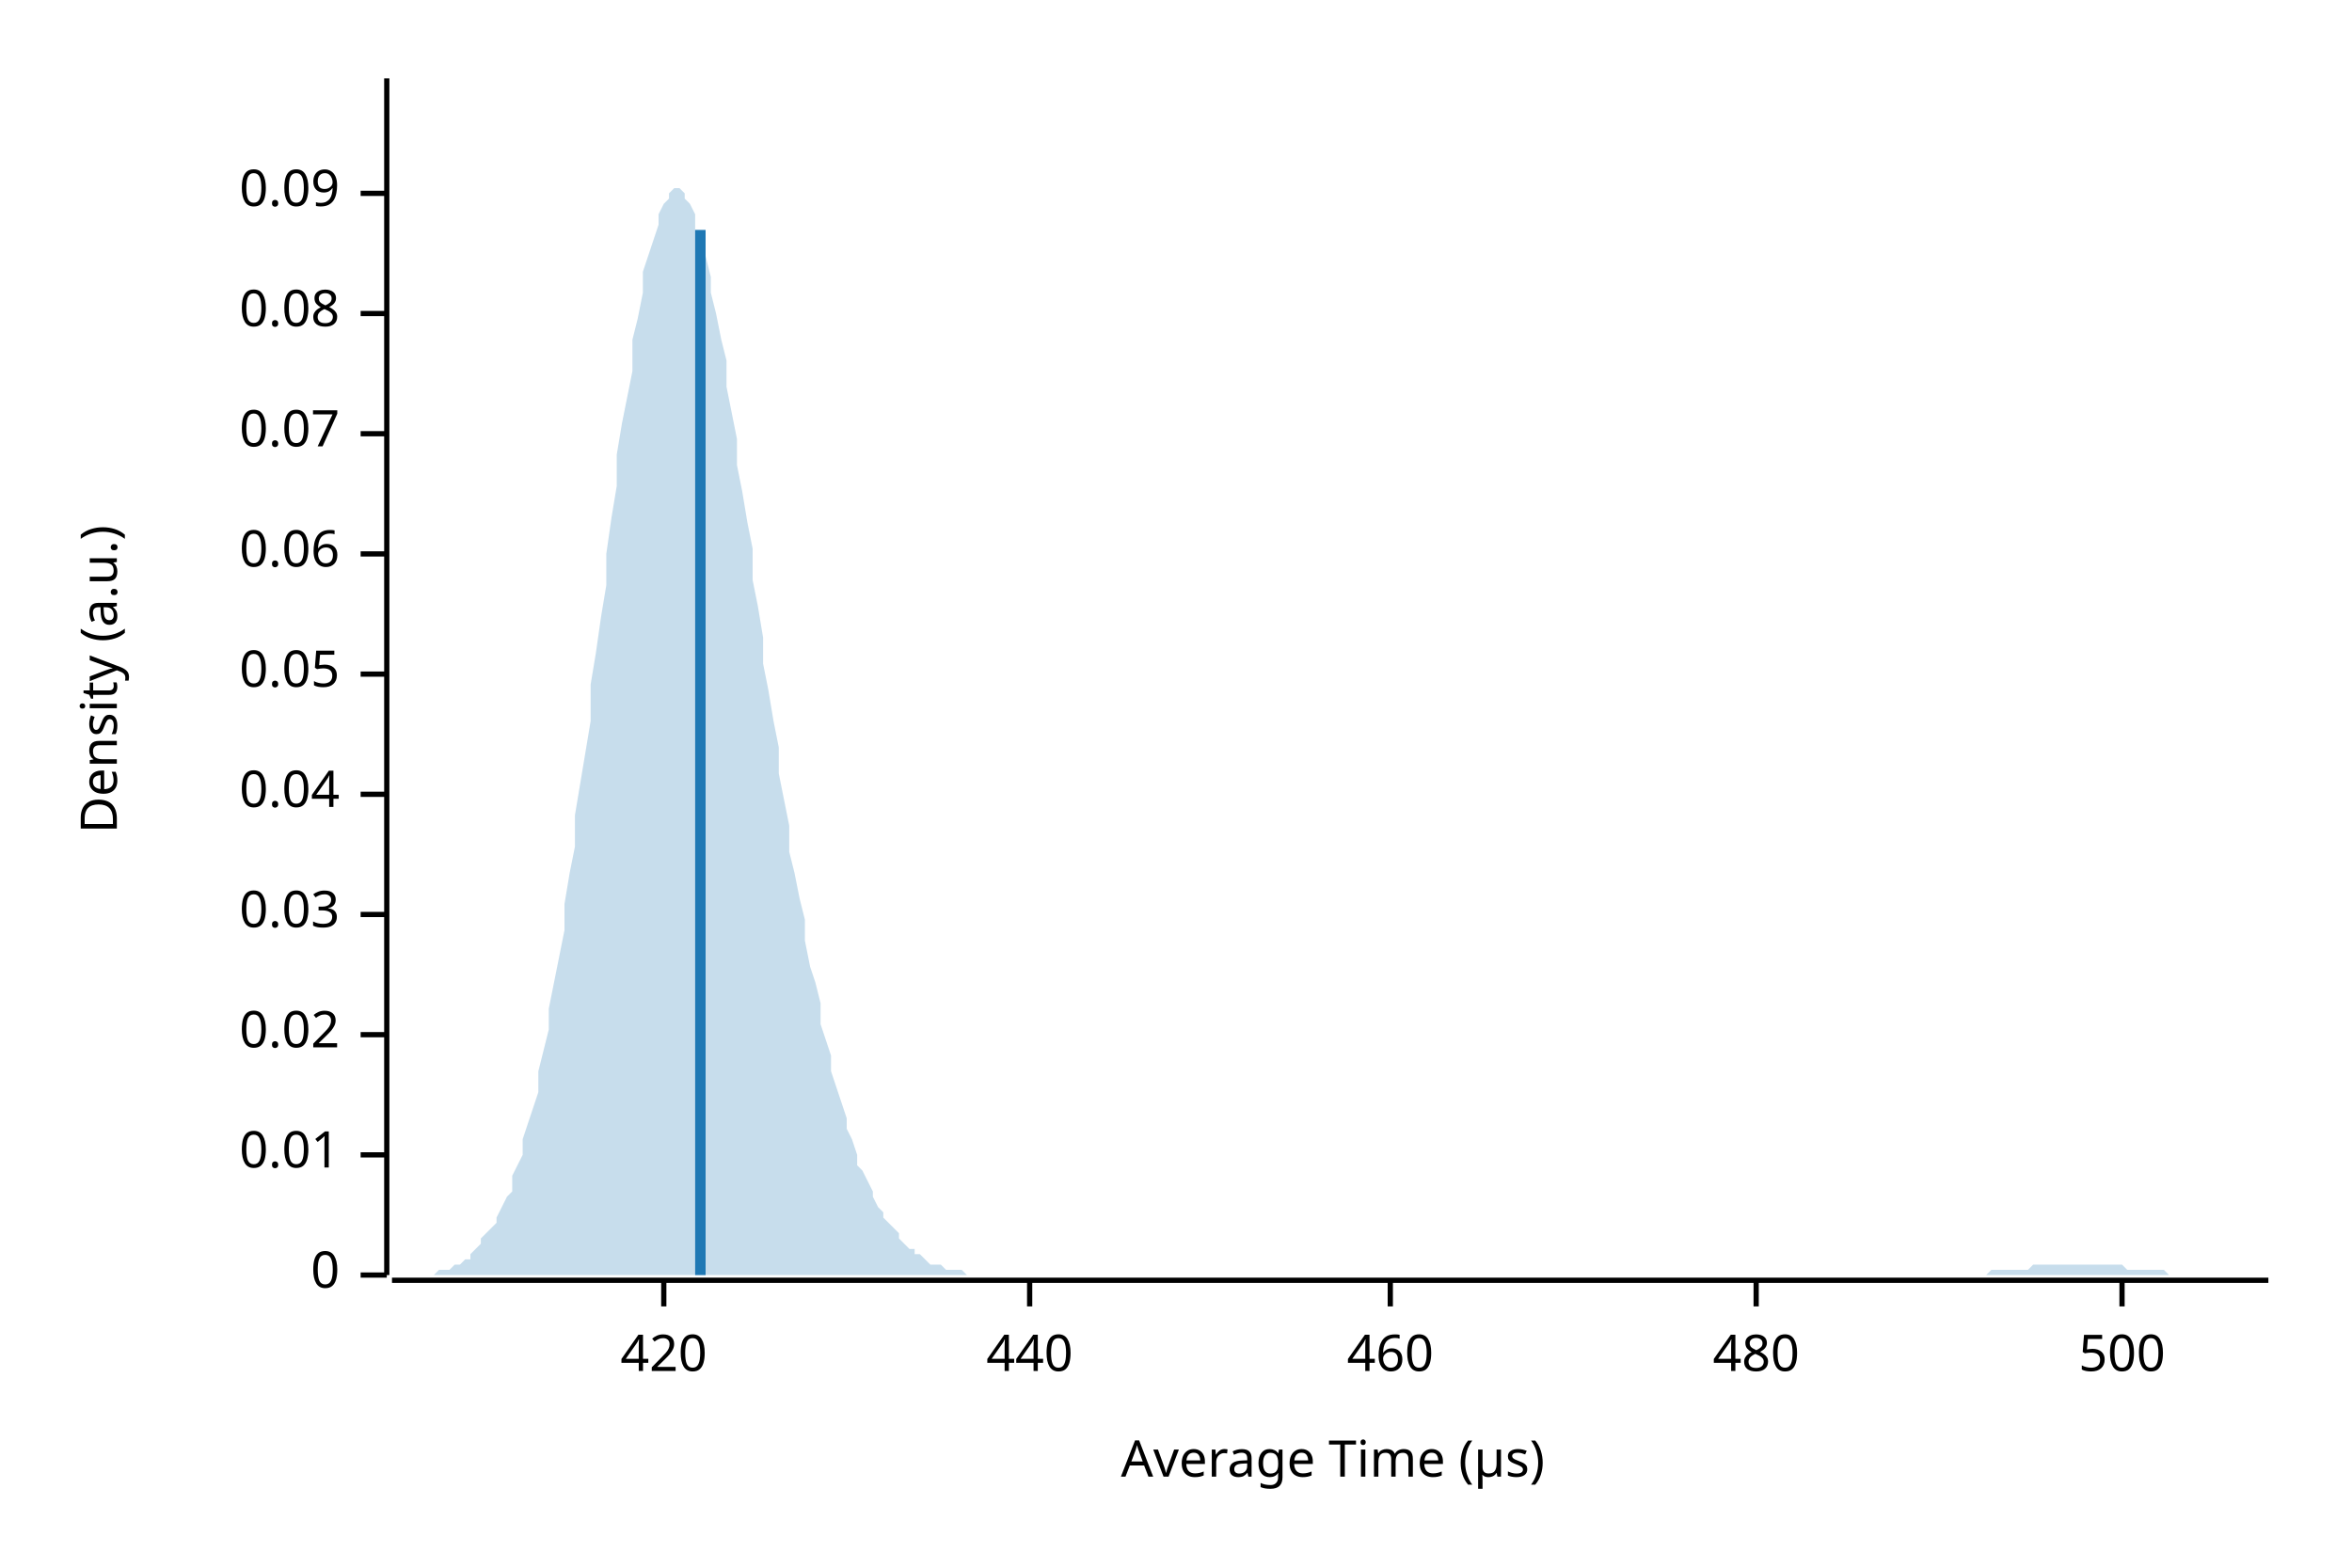
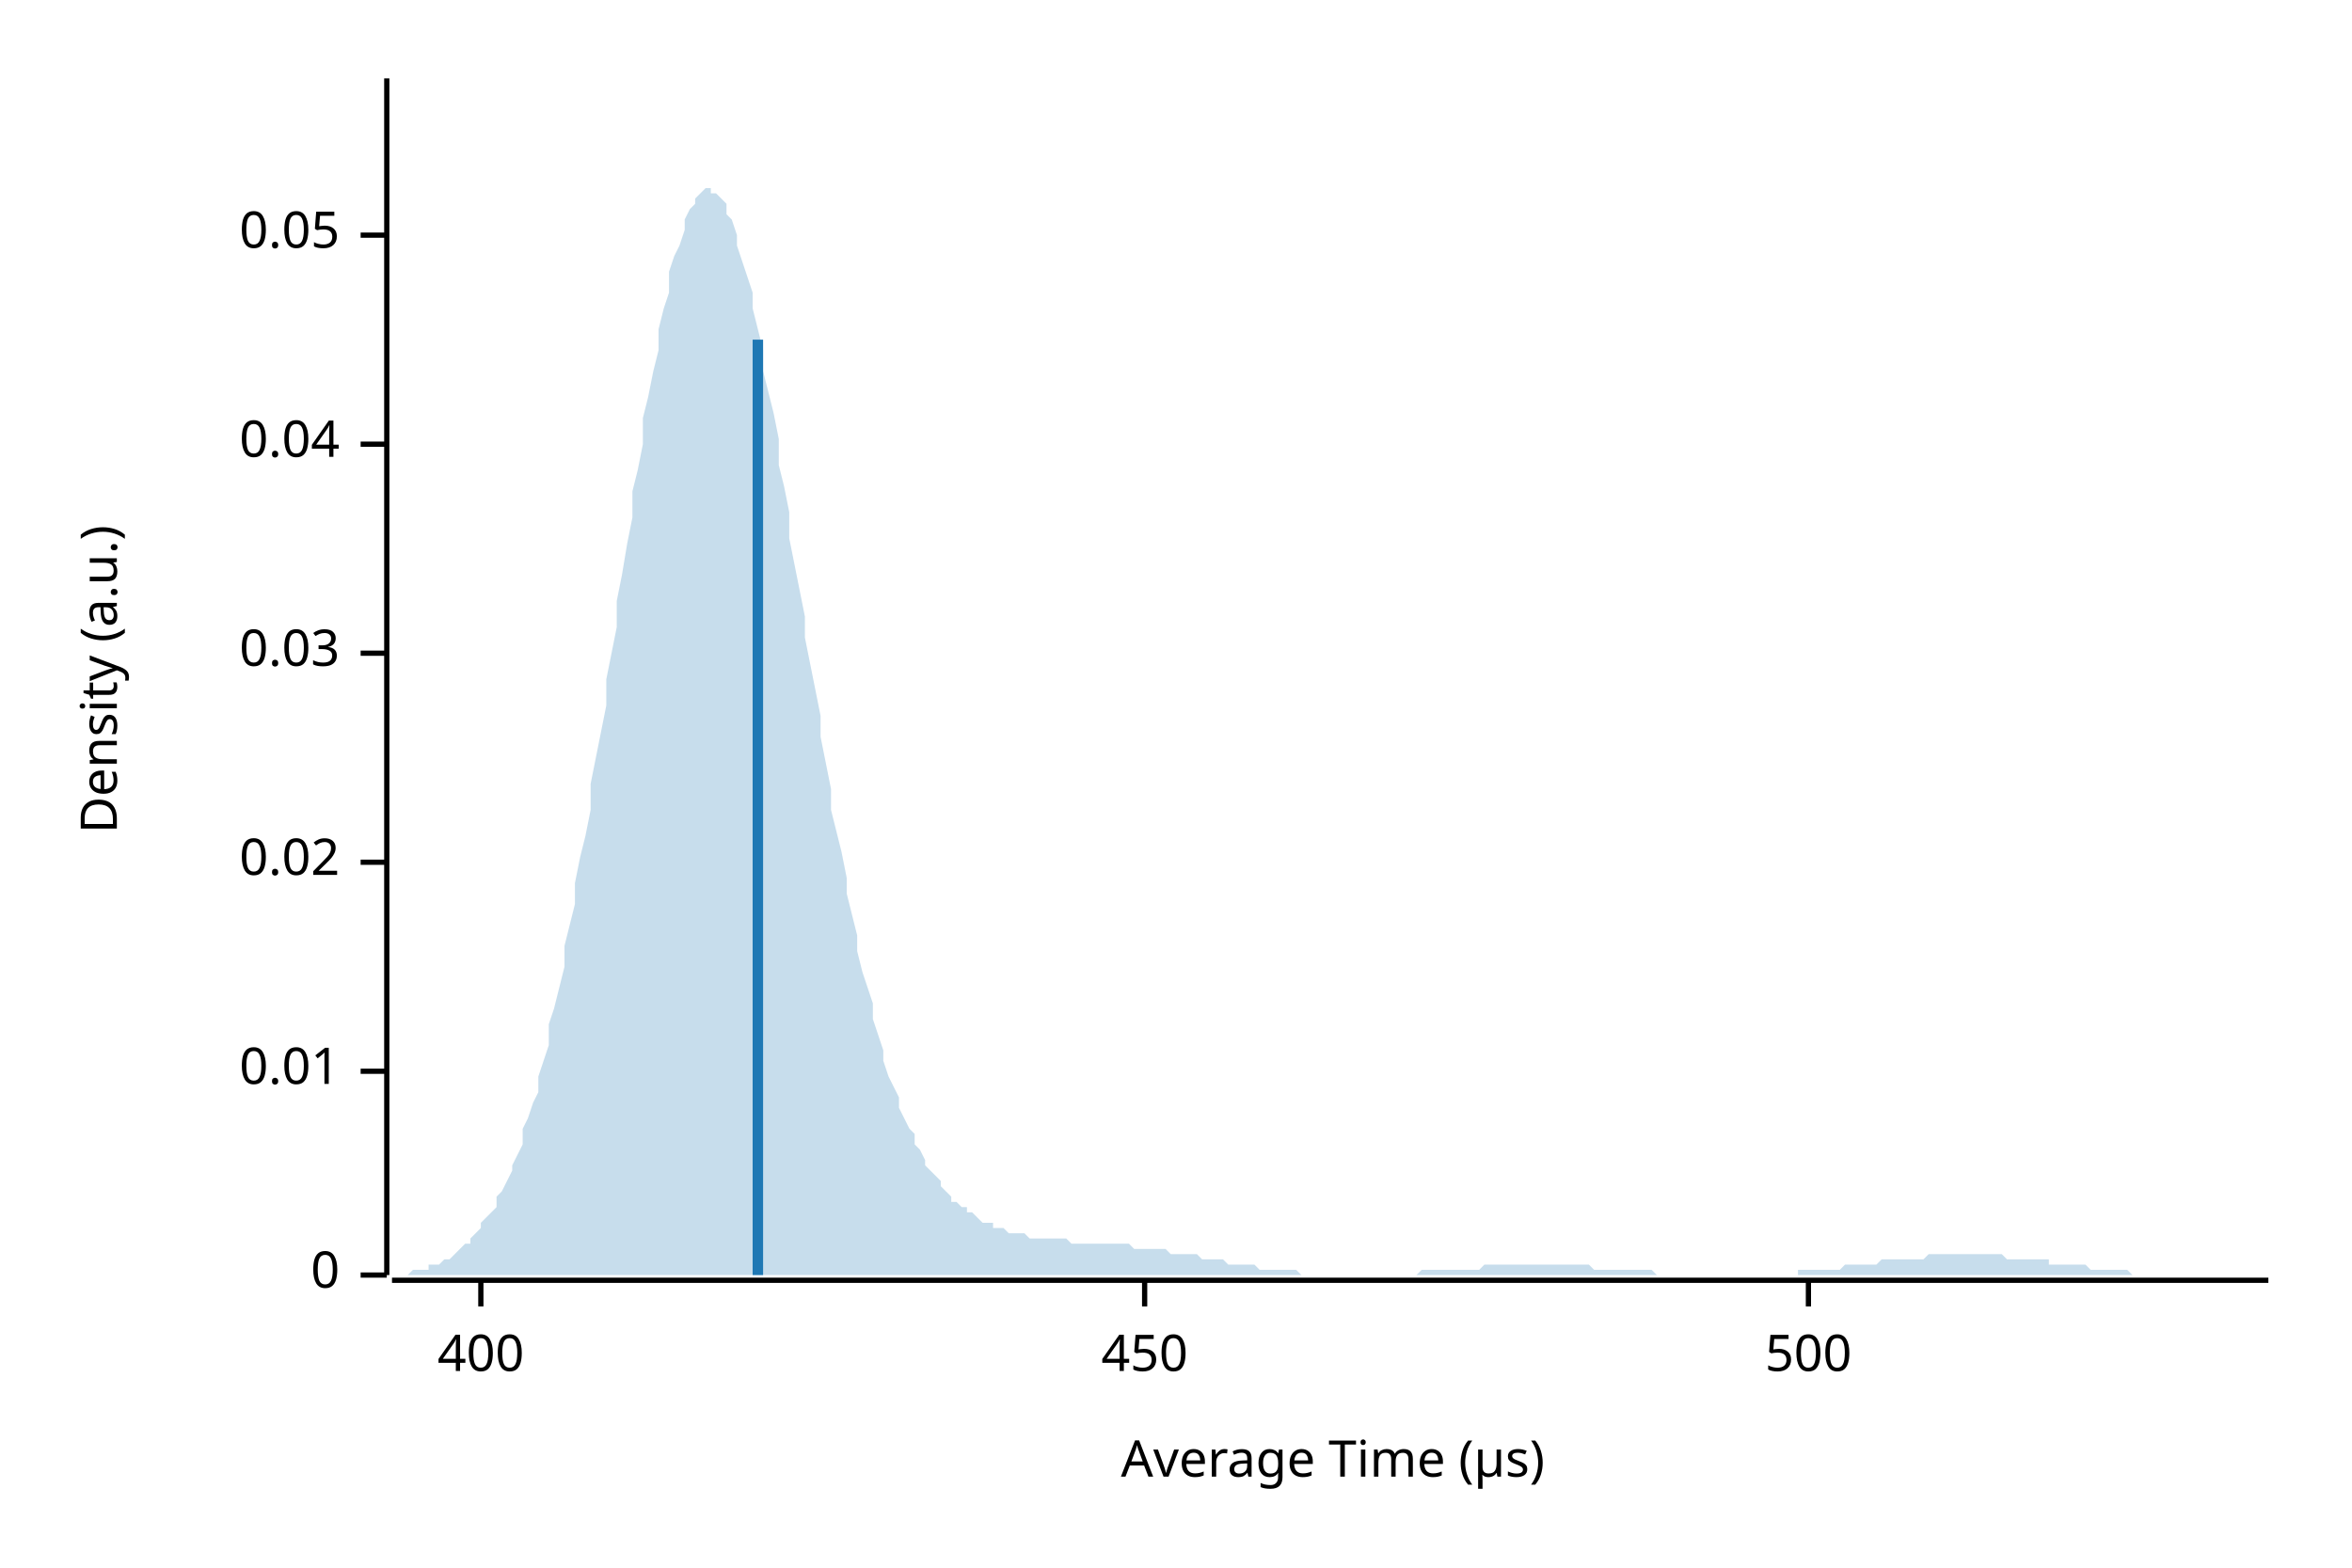
<svg xmlns="http://www.w3.org/2000/svg" width="450" height="300" viewBox="0 0 450 300">
  <text x="15" y="130" dy="0.76em" text-anchor="middle" font-family="sans-serif" font-size="9.677" opacity="1" fill="#000000" transform="rotate(270, 15, 130)">
Density (a.u.)
</text>
  <text x="255" y="285" dy="-0.5ex" text-anchor="middle" font-family="sans-serif" font-size="9.677" opacity="1" fill="#000000">
Average Time (µs)
</text>
  <polyline fill="none" opacity="1" stroke="#000000" stroke-width="1" points="74,15 74,244 " />
  <text x="65" y="244" dy="0.5ex" text-anchor="end" font-family="sans-serif" font-size="9.677" opacity="1" fill="#000000">
0
</text>
  <polyline fill="none" opacity="1" stroke="#000000" stroke-width="1" points="69,244 74,244 " />
-   <text x="65" y="221" dy="0.5ex" text-anchor="end" font-family="sans-serif" font-size="9.677" opacity="1" fill="#000000">
+   <text x="65" y="205" dy="0.5ex" text-anchor="end" font-family="sans-serif" font-size="9.677" opacity="1" fill="#000000">
0.01
</text>
-   <polyline fill="none" opacity="1" stroke="#000000" stroke-width="1" points="69,221 74,221 " />
-   <text x="65" y="198" dy="0.5ex" text-anchor="end" font-family="sans-serif" font-size="9.677" opacity="1" fill="#000000">
+   <polyline fill="none" opacity="1" stroke="#000000" stroke-width="1" points="69,205 74,205 " />
+   <text x="65" y="165" dy="0.5ex" text-anchor="end" font-family="sans-serif" font-size="9.677" opacity="1" fill="#000000">
0.02
</text>
-   <polyline fill="none" opacity="1" stroke="#000000" stroke-width="1" points="69,198 74,198 " />
-   <text x="65" y="175" dy="0.5ex" text-anchor="end" font-family="sans-serif" font-size="9.677" opacity="1" fill="#000000">
+   <polyline fill="none" opacity="1" stroke="#000000" stroke-width="1" points="69,165 74,165 " />
+   <text x="65" y="125" dy="0.5ex" text-anchor="end" font-family="sans-serif" font-size="9.677" opacity="1" fill="#000000">
0.03
</text>
-   <polyline fill="none" opacity="1" stroke="#000000" stroke-width="1" points="69,175 74,175 " />
-   <text x="65" y="152" dy="0.5ex" text-anchor="end" font-family="sans-serif" font-size="9.677" opacity="1" fill="#000000">
+   <polyline fill="none" opacity="1" stroke="#000000" stroke-width="1" points="69,125 74,125 " />
+   <text x="65" y="85" dy="0.5ex" text-anchor="end" font-family="sans-serif" font-size="9.677" opacity="1" fill="#000000">
0.04
</text>
-   <polyline fill="none" opacity="1" stroke="#000000" stroke-width="1" points="69,152 74,152 " />
-   <text x="65" y="129" dy="0.5ex" text-anchor="end" font-family="sans-serif" font-size="9.677" opacity="1" fill="#000000">
+   <polyline fill="none" opacity="1" stroke="#000000" stroke-width="1" points="69,85 74,85 " />
+   <text x="65" y="45" dy="0.5ex" text-anchor="end" font-family="sans-serif" font-size="9.677" opacity="1" fill="#000000">
0.05
</text>
-   <polyline fill="none" opacity="1" stroke="#000000" stroke-width="1" points="69,129 74,129 " />
-   <text x="65" y="106" dy="0.5ex" text-anchor="end" font-family="sans-serif" font-size="9.677" opacity="1" fill="#000000">
- 0.06
+   <polyline fill="none" opacity="1" stroke="#000000" stroke-width="1" points="69,45 74,45 " />
+   <polyline fill="none" opacity="1" stroke="#000000" stroke-width="1" points="75,245 434,245 " />
+   <text x="92" y="255" dy="0.76em" text-anchor="middle" font-family="sans-serif" font-size="9.677" opacity="1" fill="#000000">
+ 400
</text>
-   <polyline fill="none" opacity="1" stroke="#000000" stroke-width="1" points="69,106 74,106 " />
-   <text x="65" y="83" dy="0.5ex" text-anchor="end" font-family="sans-serif" font-size="9.677" opacity="1" fill="#000000">
- 0.07
+   <polyline fill="none" opacity="1" stroke="#000000" stroke-width="1" points="92,245 92,250 " />
+   <text x="219" y="255" dy="0.76em" text-anchor="middle" font-family="sans-serif" font-size="9.677" opacity="1" fill="#000000">
+ 450
</text>
-   <polyline fill="none" opacity="1" stroke="#000000" stroke-width="1" points="69,83 74,83 " />
-   <text x="65" y="60" dy="0.5ex" text-anchor="end" font-family="sans-serif" font-size="9.677" opacity="1" fill="#000000">
- 0.08
- </text>
-   <polyline fill="none" opacity="1" stroke="#000000" stroke-width="1" points="69,60 74,60 " />
-   <text x="65" y="37" dy="0.5ex" text-anchor="end" font-family="sans-serif" font-size="9.677" opacity="1" fill="#000000">
- 0.09
- </text>
-   <polyline fill="none" opacity="1" stroke="#000000" stroke-width="1" points="69,37 74,37 " />
-   <polyline fill="none" opacity="1" stroke="#000000" stroke-width="1" points="75,245 434,245 " />
-   <text x="127" y="255" dy="0.76em" text-anchor="middle" font-family="sans-serif" font-size="9.677" opacity="1" fill="#000000">
- 420
- </text>
-   <polyline fill="none" opacity="1" stroke="#000000" stroke-width="1" points="127,245 127,250 " />
-   <text x="197" y="255" dy="0.76em" text-anchor="middle" font-family="sans-serif" font-size="9.677" opacity="1" fill="#000000">
- 440
- </text>
-   <polyline fill="none" opacity="1" stroke="#000000" stroke-width="1" points="197,245 197,250 " />
-   <text x="266" y="255" dy="0.76em" text-anchor="middle" font-family="sans-serif" font-size="9.677" opacity="1" fill="#000000">
- 460
- </text>
-   <polyline fill="none" opacity="1" stroke="#000000" stroke-width="1" points="266,245 266,250 " />
-   <text x="336" y="255" dy="0.76em" text-anchor="middle" font-family="sans-serif" font-size="9.677" opacity="1" fill="#000000">
- 480
- </text>
-   <polyline fill="none" opacity="1" stroke="#000000" stroke-width="1" points="336,245 336,250 " />
-   <text x="406" y="255" dy="0.76em" text-anchor="middle" font-family="sans-serif" font-size="9.677" opacity="1" fill="#000000">
+   <polyline fill="none" opacity="1" stroke="#000000" stroke-width="1" points="219,245 219,250 " />
+   <text x="346" y="255" dy="0.76em" text-anchor="middle" font-family="sans-serif" font-size="9.677" opacity="1" fill="#000000">
500
</text>
-   <polyline fill="none" opacity="1" stroke="#000000" stroke-width="1" points="406,245 406,250 " />
-   <polygon opacity="0.25" fill="#1F78B4" points="75,244 75,244 76,244 77,244 77,244 78,244 79,244 80,244 80,244 81,244 82,244 82,244 83,244 84,243 85,243 85,243 86,243 87,242 87,242 88,242 89,241 90,241 90,240 91,239 92,238 92,237 93,236 94,235 95,234 95,233 96,231 97,229 98,228 98,225 99,223 100,221 100,218 101,215 102,212 103,209 103,205 104,201 105,197 105,193 106,188 107,183 108,178 108,173 109,167 110,162 110,156 111,150 112,144 113,138 113,131 114,125 115,118 116,112 116,106 117,99 118,93 118,87 119,81 120,76 121,71 121,65 122,61 123,56 123,52 124,49 125,46 126,43 126,41 127,39 128,38 128,37 129,36 130,36 131,37 131,38 132,39 133,41 133,44 134,46 135,49 136,53 136,56 137,60 138,65 139,69 139,74 140,79 141,84 141,89 142,94 143,100 144,105 144,111 145,116 146,122 146,127 147,132 148,138 149,143 149,148 150,153 151,158 151,163 152,167 153,172 154,176 154,180 155,185 156,188 157,192 157,196 158,199 159,202 159,205 160,208 161,211 162,214 162,216 163,218 164,221 164,223 165,224 166,226 167,228 167,229 168,231 169,232 169,233 170,234 171,235 172,236 172,237 173,238 174,239 175,239 175,240 176,240 177,241 177,241 178,242 179,242 180,242 180,242 181,243 182,243 182,243 183,243 184,243 185,244 185,244 186,244 187,244 187,244 188,244 189,244 190,244 190,244 191,244 192,244 192,244 193,244 194,244 195,244 195,244 196,244 197,244 198,244 198,244 199,244 200,244 200,244 201,244 202,244 203,244 203,244 204,244 205,244 205,244 206,244 207,244 208,244 208,244 209,244 210,244 210,244 211,244 212,244 213,244 213,244 214,244 215,244 216,244 216,244 217,244 218,244 218,244 219,244 220,244 221,244 221,244 222,244 223,244 223,244 224,244 225,244 226,244 226,244 227,244 228,244 228,244 229,244 230,244 231,244 231,244 232,244 233,244 233,244 234,244 235,244 236,244 236,244 237,244 238,244 239,244 239,244 240,244 241,244 241,244 242,244 243,244 244,244 244,244 245,244 246,244 246,244 247,244 248,244 249,244 249,244 250,244 251,244 251,244 252,244 253,244 254,244 254,244 255,244 256,244 257,244 257,244 258,244 259,244 259,244 260,244 261,244 262,244 262,244 263,244 264,244 264,244 265,244 266,244 267,244 267,244 268,244 269,244 269,244 270,244 271,244 272,244 272,244 273,244 274,244 275,244 275,244 276,244 277,244 277,244 278,244 279,244 280,244 280,244 281,244 282,244 282,244 283,244 284,244 285,244 285,244 286,244 287,244 287,244 288,244 289,244 290,244 290,244 291,244 292,244 292,244 293,244 294,244 295,244 295,244 296,244 297,244 298,244 298,244 299,244 300,244 300,244 301,244 302,244 303,244 303,244 304,244 305,244 305,244 306,244 307,244 308,244 308,244 309,244 310,244 310,244 311,244 312,244 313,244 313,244 314,244 315,244 316,244 316,244 317,244 318,244 318,244 319,244 320,244 321,244 321,244 322,244 323,244 323,244 324,244 325,244 326,244 326,244 327,244 328,244 328,244 329,244 330,244 331,244 331,244 332,244 333,244 333,244 334,244 335,244 336,244 336,244 337,244 338,244 339,244 339,244 340,244 341,244 341,244 342,244 343,244 344,244 344,244 345,244 346,244 346,244 347,244 348,244 349,244 349,244 350,244 351,244 351,244 352,244 353,244 354,244 354,244 355,244 356,244 357,244 357,244 358,244 359,244 359,244 360,244 361,244 362,244 362,244 363,244 364,244 364,244 365,244 366,244 367,244 367,244 368,244 369,244 369,244 370,244 371,244 372,244 372,244 373,244 374,244 375,244 375,244 376,244 377,244 377,244 378,244 379,244 380,244 380,244 381,243 382,243 382,243 383,243 384,243 385,243 385,243 386,243 387,243 387,243 388,243 389,242 390,242 390,242 391,242 392,242 392,242 393,242 394,242 395,242 395,242 396,242 397,242 398,242 398,242 399,242 400,242 400,242 401,242 402,242 403,242 403,242 404,242 405,242 405,242 406,242 407,243 408,243 408,243 409,243 410,243 410,243 411,243 412,243 413,243 413,243 414,243 415,244 416,244 416,244 417,244 418,244 418,244 419,244 420,244 421,244 421,244 422,244 423,244 423,244 424,244 425,244 426,244 426,244 427,244 428,244 428,244 429,244 430,244 431,244 431,244 432,244 433,244 434,244 434,244 75,244 " />
-   <polyline fill="none" opacity="1" stroke="#1F78B4" stroke-width="2" points="134,244 134,44 " />
+   <polyline fill="none" opacity="1" stroke="#000000" stroke-width="1" points="346,245 346,250 " />
+   <polygon opacity="0.25" fill="#1F78B4" points="75,244 75,244 76,244 77,244 77,244 78,244 79,243 80,243 80,243 81,243 82,243 82,242 83,242 84,242 85,241 85,241 86,241 87,240 87,240 88,239 89,238 90,238 90,237 91,236 92,235 92,234 93,233 94,232 95,231 95,229 96,228 97,226 98,224 98,223 99,221 100,219 100,216 101,214 102,211 103,209 103,206 104,203 105,200 105,196 106,193 107,189 108,185 108,181 109,177 110,173 110,169 111,164 112,160 113,155 113,150 114,145 115,140 116,135 116,130 117,125 118,120 118,115 119,110 120,104 121,99 121,94 122,90 123,85 123,80 124,76 125,71 126,67 126,63 127,59 128,56 128,52 129,49 130,47 131,44 131,42 132,40 133,39 133,38 134,37 135,36 136,36 136,37 137,37 138,38 139,39 139,41 140,42 141,45 141,47 142,50 143,53 144,56 144,59 145,63 146,67 146,71 147,75 148,79 149,84 149,89 150,93 151,98 151,103 152,108 153,113 154,118 154,122 155,127 156,132 157,137 157,141 158,146 159,151 159,155 160,159 161,163 162,168 162,171 163,175 164,179 164,182 165,186 166,189 167,192 167,195 168,198 169,201 169,203 170,206 171,208 172,210 172,212 173,214 174,216 175,217 175,219 176,220 177,222 177,223 178,224 179,225 180,226 180,227 181,228 182,229 182,230 183,230 184,231 185,231 185,232 186,232 187,233 187,233 188,234 189,234 190,234 190,235 191,235 192,235 192,235 193,236 194,236 195,236 195,236 196,236 197,237 198,237 198,237 199,237 200,237 200,237 201,237 202,237 203,237 203,237 204,237 205,238 205,238 206,238 207,238 208,238 208,238 209,238 210,238 210,238 211,238 212,238 213,238 213,238 214,238 215,238 216,238 216,238 217,239 218,239 218,239 219,239 220,239 221,239 221,239 222,239 223,239 223,239 224,240 225,240 226,240 226,240 227,240 228,240 228,240 229,240 230,241 231,241 231,241 232,241 233,241 233,241 234,241 235,242 236,242 236,242 237,242 238,242 239,242 239,242 240,242 241,243 241,243 242,243 243,243 244,243 244,243 245,243 246,243 246,243 247,243 248,243 249,244 249,244 250,244 251,244 251,244 252,244 253,244 254,244 254,244 255,244 256,244 257,244 257,244 258,244 259,244 259,244 260,244 261,244 262,244 262,244 263,244 264,244 264,244 265,244 266,244 267,244 267,244 268,244 269,244 269,244 270,244 271,244 272,243 272,243 273,243 274,243 275,243 275,243 276,243 277,243 277,243 278,243 279,243 280,243 280,243 281,243 282,243 282,243 283,243 284,242 285,242 285,242 286,242 287,242 287,242 288,242 289,242 290,242 290,242 291,242 292,242 292,242 293,242 294,242 295,242 295,242 296,242 297,242 298,242 298,242 299,242 300,242 300,242 301,242 302,242 303,242 303,242 304,242 305,243 305,243 306,243 307,243 308,243 308,243 309,243 310,243 310,243 311,243 312,243 313,243 313,243 314,243 315,243 316,243 316,243 317,244 318,244 318,244 319,244 320,244 321,244 321,244 322,244 323,244 323,244 324,244 325,244 326,244 326,244 327,244 328,244 328,244 329,244 330,244 331,244 331,244 332,244 333,244 333,244 334,244 335,244 336,244 336,244 337,244 338,244 339,244 339,244 340,244 341,244 341,244 342,244 343,244 344,244 344,243 345,243 346,243 346,243 347,243 348,243 349,243 349,243 350,243 351,243 351,243 352,243 353,242 354,242 354,242 355,242 356,242 357,242 357,242 358,242 359,242 359,242 360,241 361,241 362,241 362,241 363,241 364,241 364,241 365,241 366,241 367,241 367,241 368,241 369,240 369,240 370,240 371,240 372,240 372,240 373,240 374,240 375,240 375,240 376,240 377,240 377,240 378,240 379,240 380,240 380,240 381,240 382,240 382,240 383,240 384,241 385,241 385,241 386,241 387,241 387,241 388,241 389,241 390,241 390,241 391,241 392,241 392,242 393,242 394,242 395,242 395,242 396,242 397,242 398,242 398,242 399,242 400,243 400,243 401,243 402,243 403,243 403,243 404,243 405,243 405,243 406,243 407,243 408,244 408,244 409,244 410,244 410,244 411,244 412,244 413,244 413,244 414,244 415,244 416,244 416,244 417,244 418,244 418,244 419,244 420,244 421,244 421,244 422,244 423,244 423,244 424,244 425,244 426,244 426,244 427,244 428,244 428,244 429,244 430,244 431,244 431,244 432,244 433,244 434,244 434,244 75,244 " />
+   <polyline fill="none" opacity="1" stroke="#1F78B4" stroke-width="2" points="145,244 145,65 " />
</svg>
